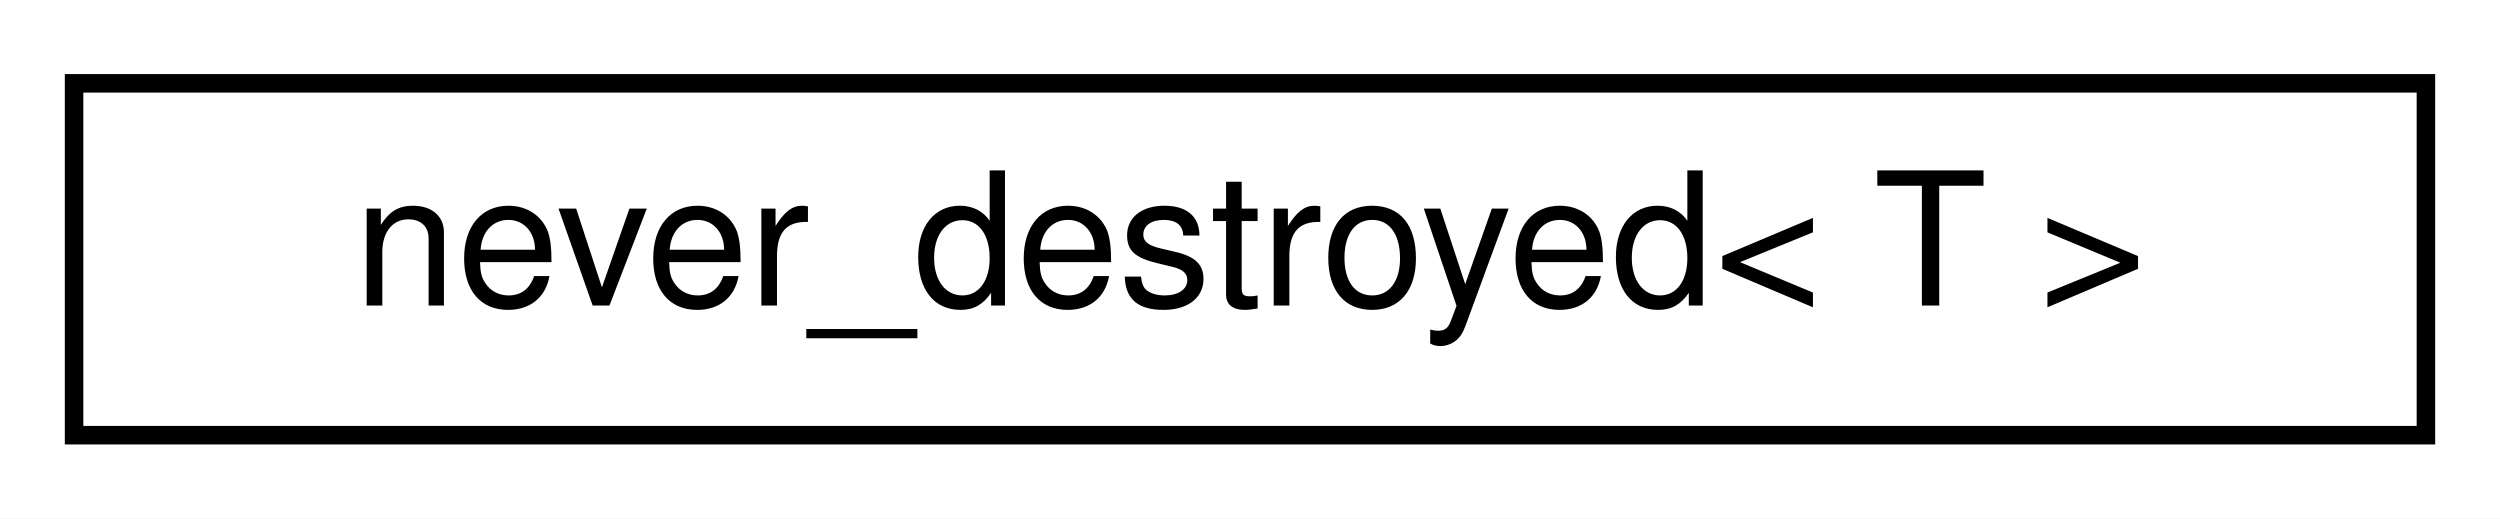
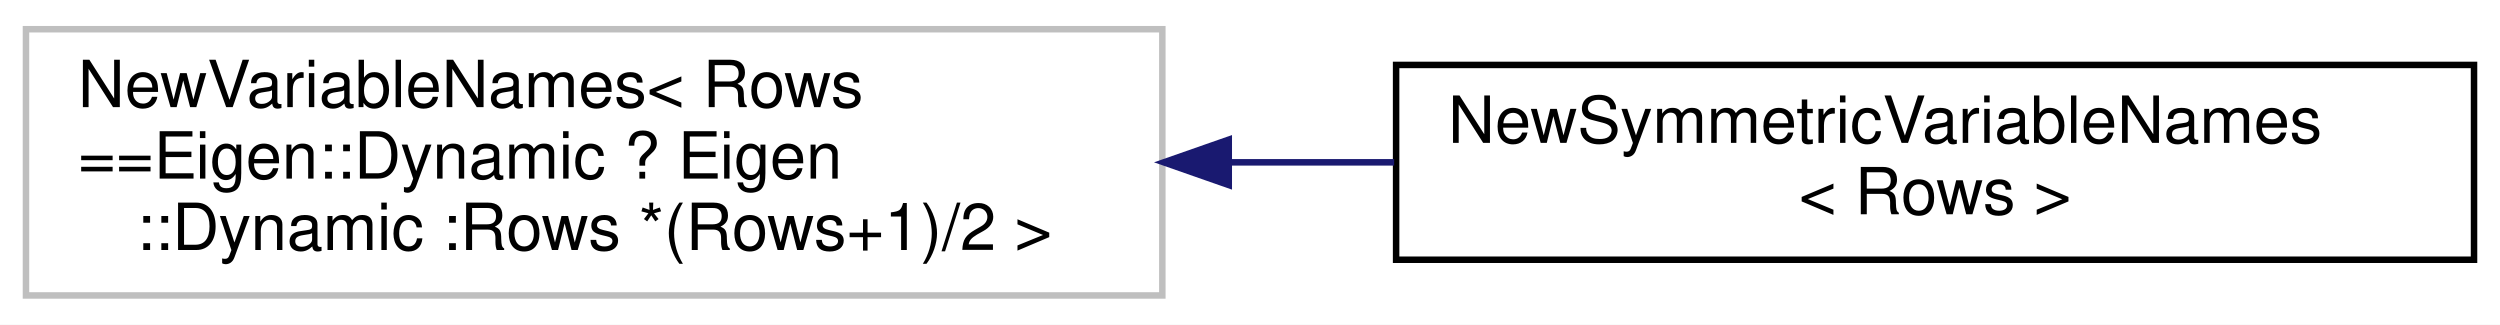
- <svg xmlns="http://www.w3.org/2000/svg" xmlns:xlink="http://www.w3.org/1999/xlink" width="135pt" height="28pt" viewBox="0.00 0.00 135.00 28.00">
-   <g id="graph0" class="graph" transform="scale(1 1) rotate(0) translate(4 24)">
-     <polygon fill="white" stroke="transparent" points="-4,4 -4,-24 131,-24 131,4 -4,4" />
+ <svg xmlns="http://www.w3.org/2000/svg" xmlns:xlink="http://www.w3.org/1999/xlink" width="385pt" height="50pt" viewBox="0.00 0.00 385.00 50.00">
+   <g id="graph0" class="graph" transform="scale(1 1) rotate(0) translate(4 46)">
+     <polygon fill="white" stroke="transparent" points="-4,4 -4,-46 381,-46 381,4 -4,4" />
    <g id="node1" class="node">
      <g id="a_node1">
-         <a xlink:href="classdrake_1_1never__destroyed.html" target="_top" xlink:title="Wraps an underlying type T such that its storage is a direct member field of this object (i....">
-           <polygon fill="white" stroke="black" points="0,-0.5 0,-19.5 127,-19.5 127,-0.5 0,-0.5" />
-           <text text-anchor="middle" x="63.5" y="-7.5" font-family="Helvetica,sans-Serif" font-size="10.00">never_destroyed&lt; T &gt;</text>
+         <a xlink:title=" ">
+           <polygon fill="white" stroke="#bfbfbf" points="0,-0.5 0,-41.5 175,-41.5 175,-0.5 0,-0.5" />
+           <text text-anchor="start" x="8" y="-29.5" font-family="Helvetica,sans-Serif" font-size="10.00">NewVariableNames&lt; Rows</text>
+           <text text-anchor="start" x="8" y="-18.5" font-family="Helvetica,sans-Serif" font-size="10.00">==Eigen::Dynamic ? Eigen</text>
+           <text text-anchor="middle" x="87.5" y="-7.5" font-family="Helvetica,sans-Serif" font-size="10.00">::Dynamic :Rows *(Rows+1)/2 &gt;</text>
        </a>
      </g>
    </g>
+     <g id="node2" class="node">
+       <g id="a_node2">
+         <a xlink:href="structdrake_1_1solvers_1_1_new_symmetric_variable_names.html" target="_top" xlink:title=" ">
+           <polygon fill="white" stroke="black" points="211,-6 211,-36 377,-36 377,-6 211,-6" />
+           <text text-anchor="start" x="219" y="-24" font-family="Helvetica,sans-Serif" font-size="10.00">NewSymmetricVariableNames</text>
+           <text text-anchor="middle" x="294" y="-13" font-family="Helvetica,sans-Serif" font-size="10.00">&lt; Rows &gt;</text>
+         </a>
+       </g>
+     </g>
+     <g id="edge1" class="edge">
+       <path fill="none" stroke="midnightblue" d="M185.48,-21C193.91,-21 202.4,-21 210.7,-21" />
+       <polygon fill="midnightblue" stroke="midnightblue" points="185.23,-17.5 175.23,-21 185.23,-24.5 185.23,-17.5" />
+     </g>
  </g>
</svg>
